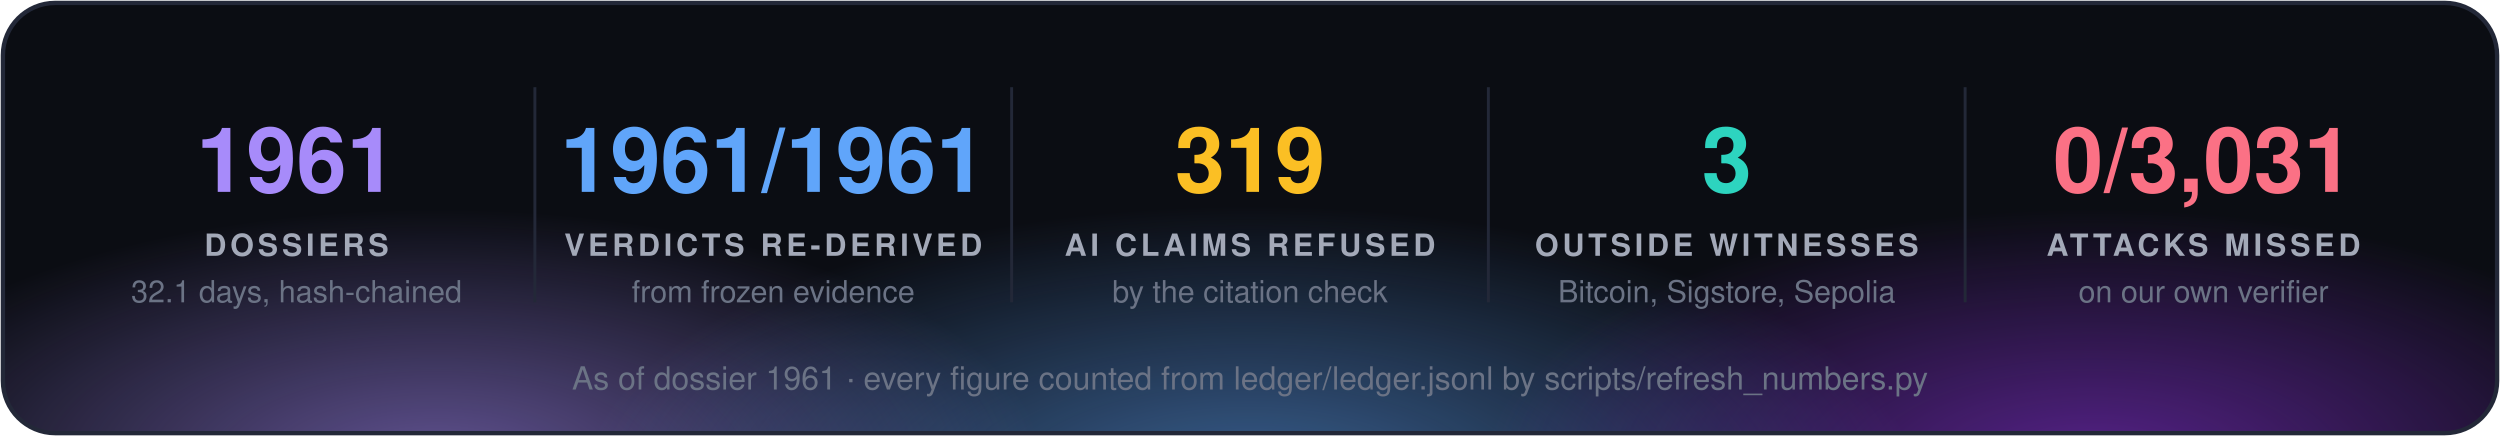
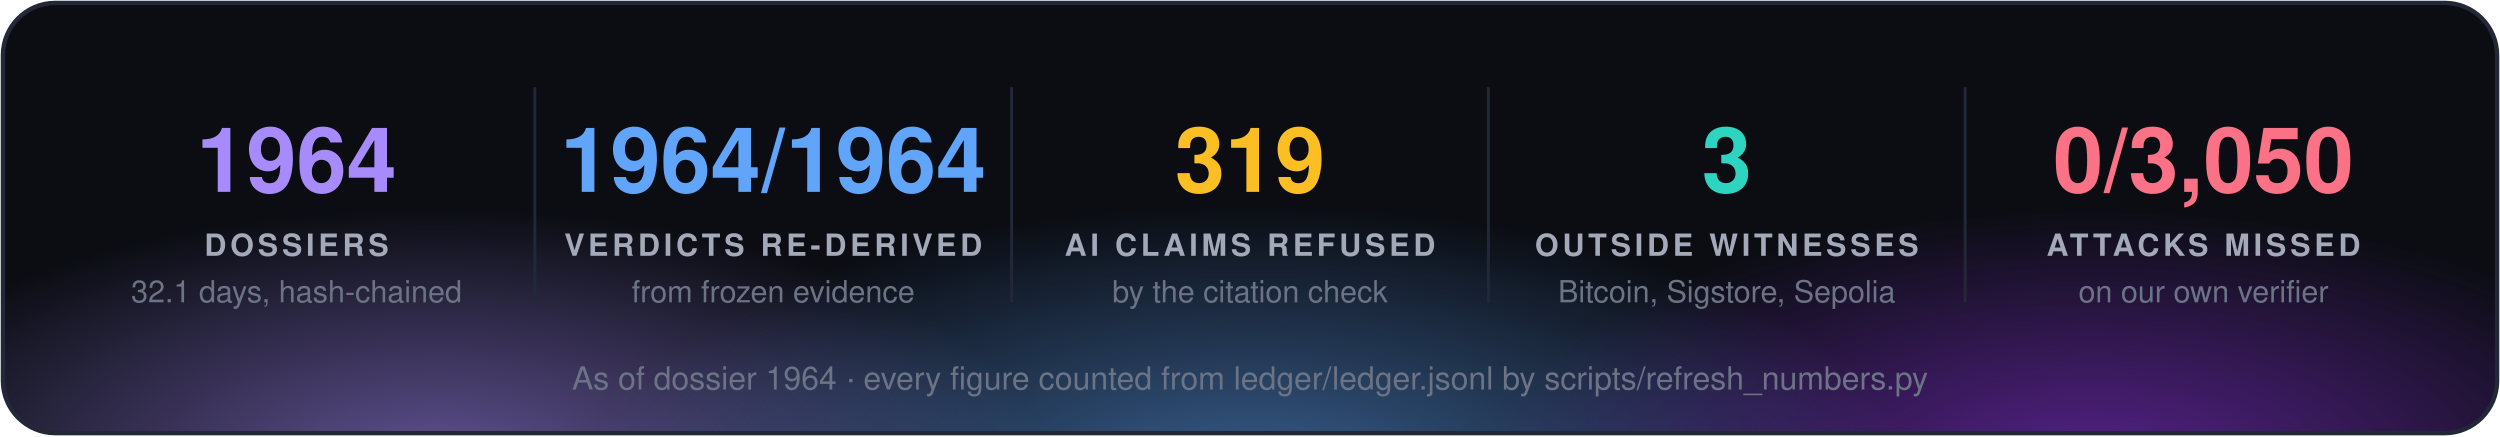
<svg xmlns="http://www.w3.org/2000/svg" width="860" height="150" viewBox="0 0 860 150" font-family="'Segoe UI', 'Helvetica Neue', Helvetica, Arial, sans-serif">
  <defs>
    <radialGradient id="g0" cx="50%" cy="50%" r="50%">
      <stop offset="0" stop-color="#a78bfa" stop-opacity="0.55" />
      <stop offset="1" stop-color="#a78bfa" stop-opacity="0" />
    </radialGradient>
    <radialGradient id="g1" cx="50%" cy="50%" r="50%">
      <stop offset="0" stop-color="#60a5fa" stop-opacity="0.55" />
      <stop offset="1" stop-color="#60a5fa" stop-opacity="0" />
    </radialGradient>
    <radialGradient id="g2" cx="50%" cy="50%" r="50%">
      <stop offset="0" stop-color="#9333ea" stop-opacity="0.55" />
      <stop offset="1" stop-color="#9333ea" stop-opacity="0" />
    </radialGradient>
    <clipPath id="panel">
      <rect x="1" y="1" width="858" height="148" rx="18" />
    </clipPath>
  </defs>
  <rect x="1" y="1" width="858" height="148" rx="18" fill="#0b0d13" />
  <g clip-path="url(#panel)">
    <ellipse cx="150" cy="160" rx="210" ry="88" fill="url(#g0)" />
    <ellipse cx="430" cy="168" rx="230" ry="97" fill="url(#g1)" />
    <ellipse cx="720" cy="160" rx="210" ry="88" fill="url(#g2)" />
  </g>
  <rect x="1" y="1" width="858" height="148" rx="18" fill="none" stroke="#232838" stroke-width="1.5" />
-   <text x="102.0" y="66" fill="#a78bfa" font-size="31" font-weight="700" text-anchor="middle">1961</text>
+   <text x="102.0" y="66" fill="#a78bfa" font-size="31" font-weight="700" text-anchor="middle">1964</text>
  <text x="102.0" y="88" fill="#a3a9b8" font-size="10.5" font-weight="700" letter-spacing="1.3" text-anchor="middle">DOSSIERS</text>
  <text x="102.0" y="104" fill="#6b7385" font-size="10.5" text-anchor="middle">32.1 days, hash-chained</text>
  <line x1="184.0" y1="30" x2="184.0" y2="104" stroke="#232838" />
-   <text x="266.0" y="66" fill="#60a5fa" font-size="31" font-weight="700" text-anchor="middle">1961/1961</text>
+   <text x="266.0" y="66" fill="#60a5fa" font-size="31" font-weight="700" text-anchor="middle">1964/1964</text>
  <text x="266.0" y="88" fill="#a3a9b8" font-size="10.5" font-weight="700" letter-spacing="1.3" text-anchor="middle">VERDICTS RE-DERIVED</text>
  <text x="266.0" y="104" fill="#6b7385" font-size="10.5" text-anchor="middle">from frozen evidence</text>
  <line x1="348.0" y1="30" x2="348.0" y2="104" stroke="#232838" />
  <text x="430.0" y="66" fill="#fbbf24" font-size="31" font-weight="700" text-anchor="middle">319</text>
  <text x="430.0" y="88" fill="#a3a9b8" font-size="10.5" font-weight="700" letter-spacing="1.3" text-anchor="middle">AI CLAIMS REFUSED</text>
  <text x="430.0" y="104" fill="#6b7385" font-size="10.5" text-anchor="middle">by the citation check</text>
  <line x1="512.0" y1="30" x2="512.0" y2="104" stroke="#232838" />
  <text x="594.0" y="66" fill="#2dd4bf" font-size="31" font-weight="700" text-anchor="middle">3</text>
  <text x="594.0" y="88" fill="#a3a9b8" font-size="10.5" font-weight="700" letter-spacing="1.3" text-anchor="middle">OUTSIDE WITNESSES</text>
  <text x="594.0" y="104" fill="#6b7385" font-size="10.5" text-anchor="middle">Bitcoin, Sigstore, Sepolia</text>
  <line x1="676.0" y1="30" x2="676.0" y2="104" stroke="#232838" />
-   <text x="758.0" y="66" fill="#fb7185" font-size="31" font-weight="700" text-anchor="middle">0/3,031</text>
+   <text x="758.0" y="66" fill="#fb7185" font-size="31" font-weight="700" text-anchor="middle">0/3,050</text>
  <text x="758.0" y="88" fill="#a3a9b8" font-size="10.5" font-weight="700" letter-spacing="1.3" text-anchor="middle">ATTACKS MISSED</text>
  <text x="758.0" y="104" fill="#6b7385" font-size="10.5" text-anchor="middle">on our own verifier</text>
-   <text x="430.0" y="134" fill="#6b7385" font-size="11" text-anchor="middle">As of dossier 1961 · every figure counted from ledger/ledger.jsonl by scripts/refresh_numbers.py</text>
+   <text x="430.0" y="134" fill="#6b7385" font-size="11" text-anchor="middle">As of dossier 1964 · every figure counted from ledger/ledger.jsonl by scripts/refresh_numbers.py</text>
</svg>
